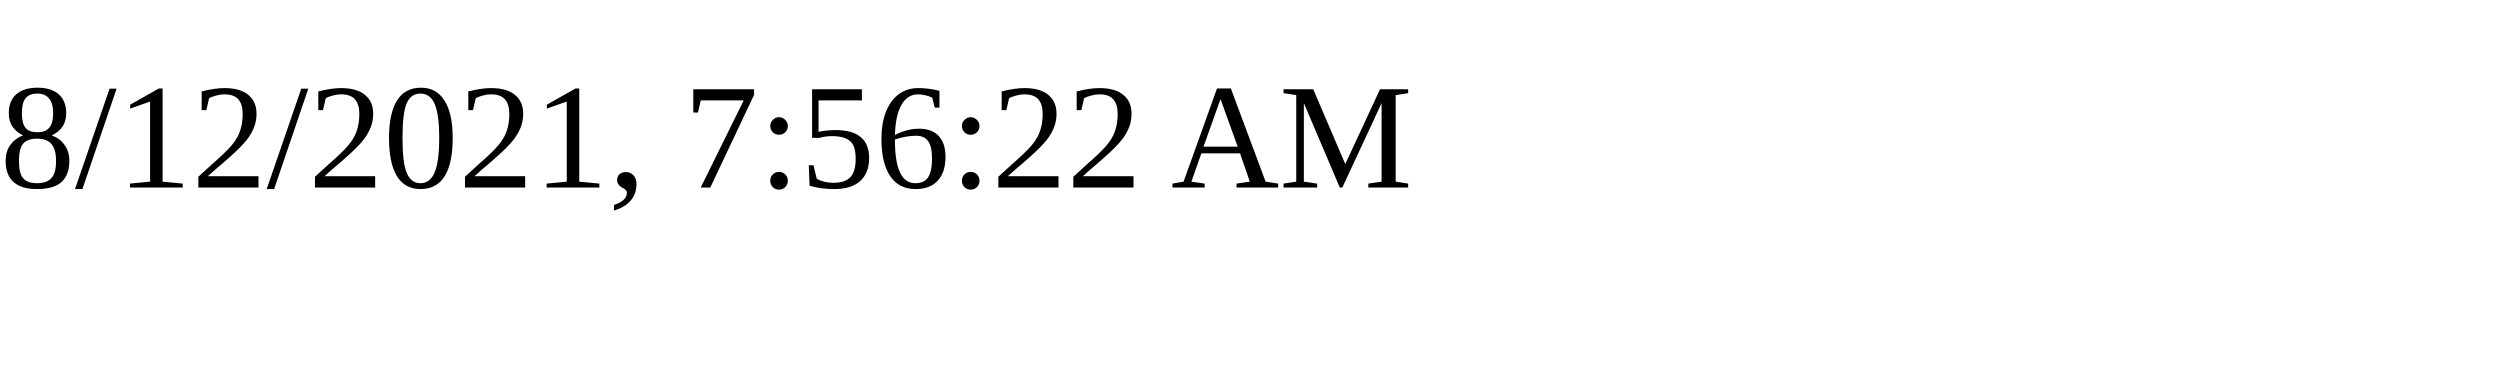
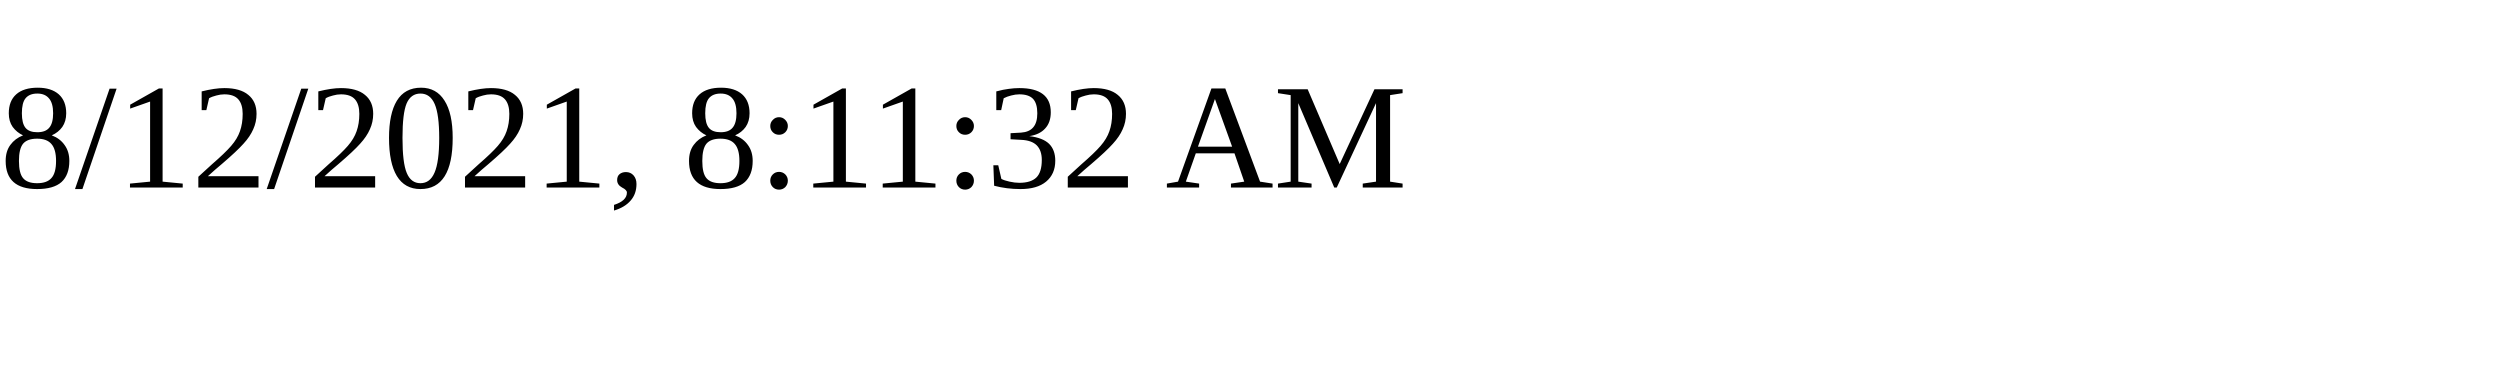
<svg xmlns="http://www.w3.org/2000/svg" height="30" width="200">
-   <text x="0" y="15">8/12/2021, 7:56:22 AM</text>
+   <text x="0" y="15">8/12/2021, 8:11:32 AM</text>
</svg>
